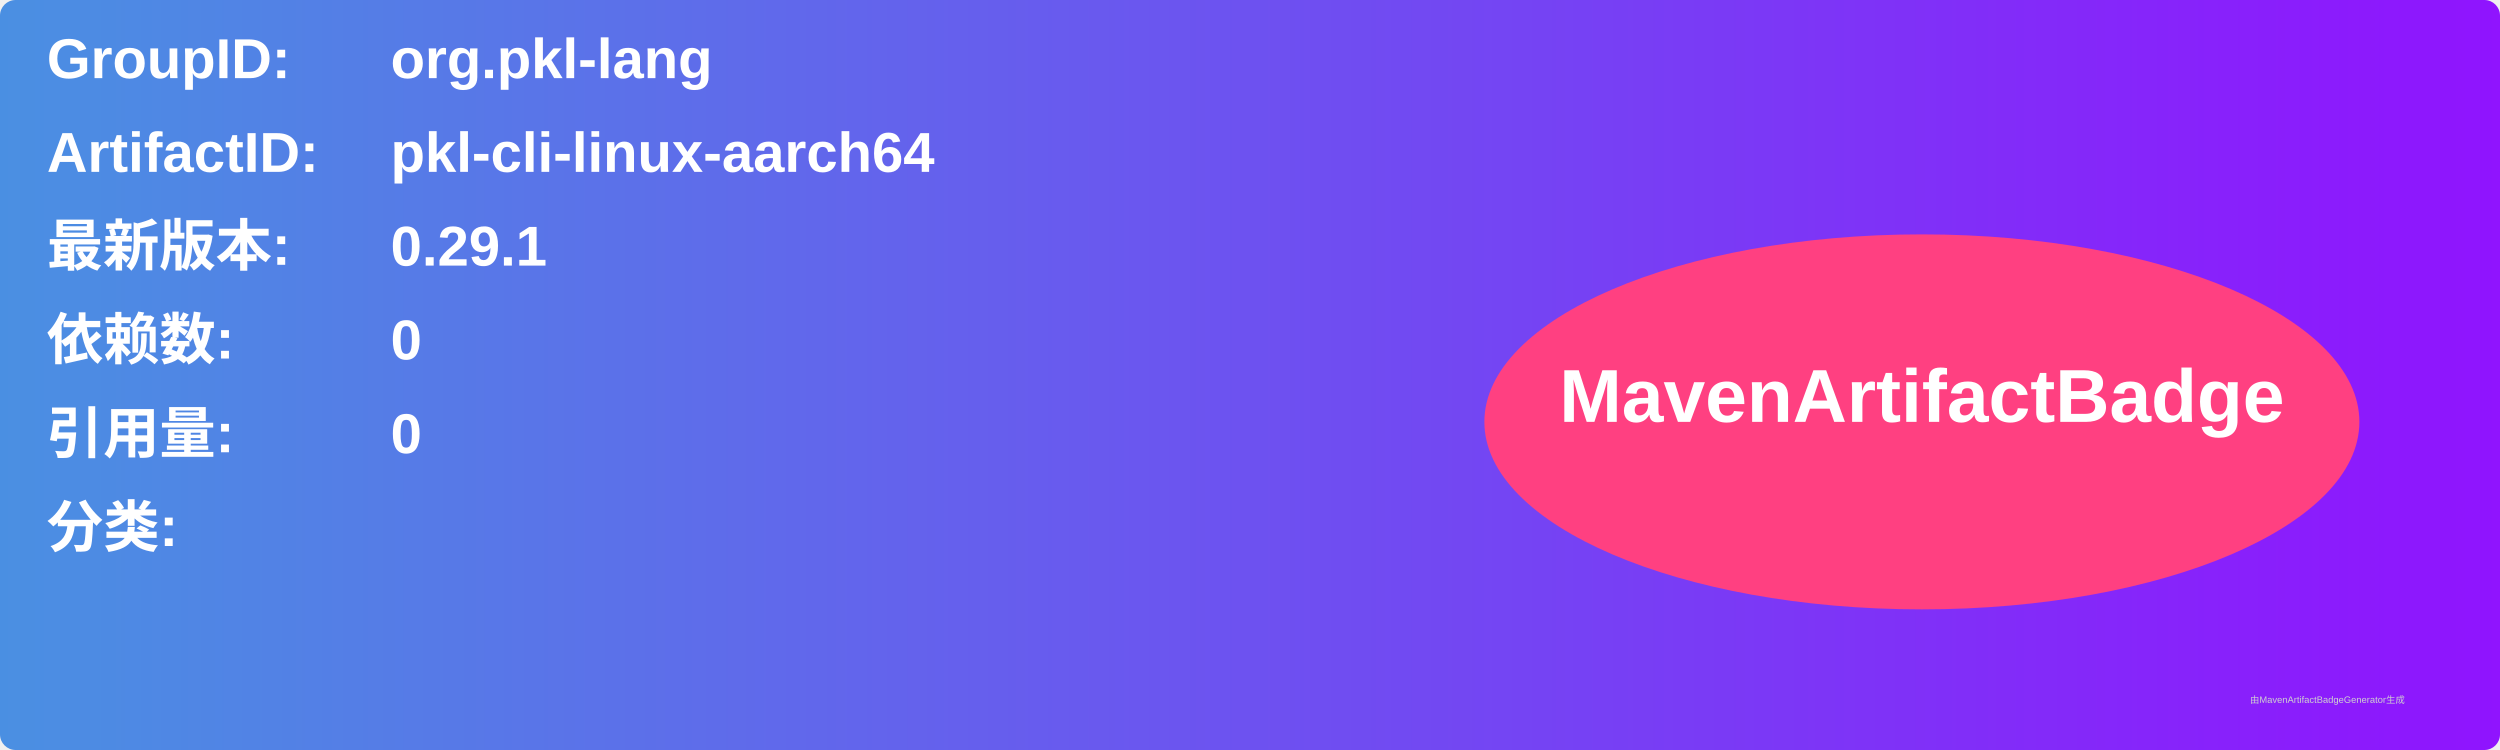
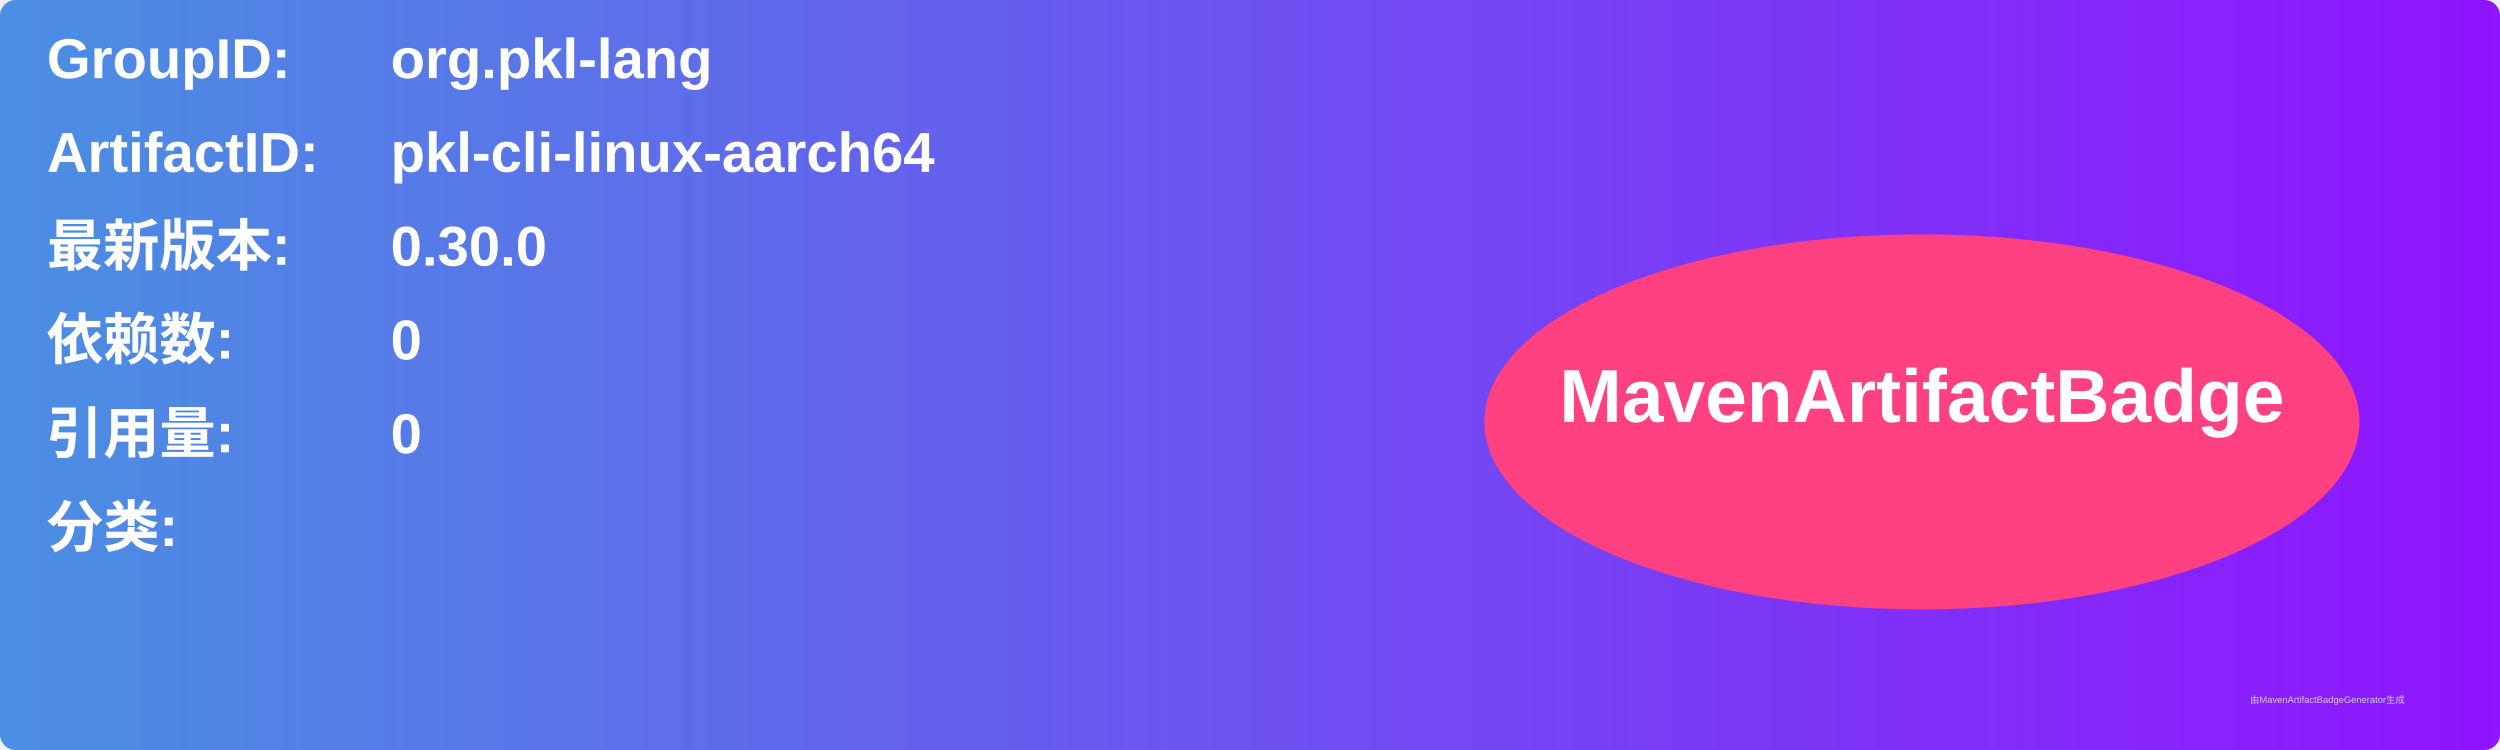
<svg xmlns="http://www.w3.org/2000/svg" width="800" height="240" viewBox="0 0 800 240">
  <linearGradient id="grad" x1="0%" y1="0%" x2="100%" y2="0%">
    <stop offset="0%" stop-color="#4a90e2" />
    <stop offset="100%" stop-color="#9013fe" />
  </linearGradient>
  <rect width="100%" height="100%" rx="5" ry="5" fill="url(#grad)" />
  <g transform="translate(15, 15)">
    <text x="0" y="10" font-family="Arial" font-size="18" fill="white" font-weight="bold" width="260">GroupID:</text>
    <text x="110" y="10" font-family="Arial" font-size="18" fill="white" font-weight="bold" width="460">org.pkl-lang</text>
    <text x="0" y="40" font-family="Arial" font-size="18" fill="white" font-weight="bold" width="260">ArtifactID:</text>
    <text x="110" y="40" font-family="Arial" font-size="18" fill="white" font-weight="bold" width="460">pkl-cli-linux-aarch64</text>
    <text x="0" y="70" font-family="Arial" font-size="18" fill="white" font-weight="bold">最新版本:</text>
    <text x="110" y="70" font-family="Arial" font-size="18" fill="white" font-weight="bold">
-       <tspan font-weight="bold">0.29.1</tspan>
+       <tspan font-weight="bold">0.30.0</tspan>
    </text>
    <text x="0" y="100" font-family="Arial" font-size="18" fill="white" font-weight="bold">依赖数: </text>
    <text x="110" y="100" font-family="Arial" font-size="18" fill="white">
      <tspan font-weight="bold">0</tspan>
    </text>
    <text x="0" y="130" font-family="Arial" font-size="18" fill="white" font-weight="bold">引用量: </text>
    <text x="110" y="130" font-family="Arial" font-size="18" fill="white">
      <tspan font-weight="bold">0</tspan>
    </text>
    <text x="0" y="160" font-family="Arial" font-size="18" fill="white" font-weight="bold">分类:</text>
    <text x="10" y="190" font-family="Arial" font-size="10" fill="white">
      <tspan font-weight="bold" />
    </text>
    <ellipse cx="600" cy="120" rx="140" ry="60" fill="#ff4081" />
    <text x="600" y="120" text-anchor="middle" font-family="Arial" font-size="24" fill="white" font-weight="bold">MavenArtifactBadge</text>
  </g>
  <text x="720" y="225" font-family="Arial" font-size="3" fill="#d0d0d0">由MavenArtifactBadgeGenerator生成</text>
</svg>
